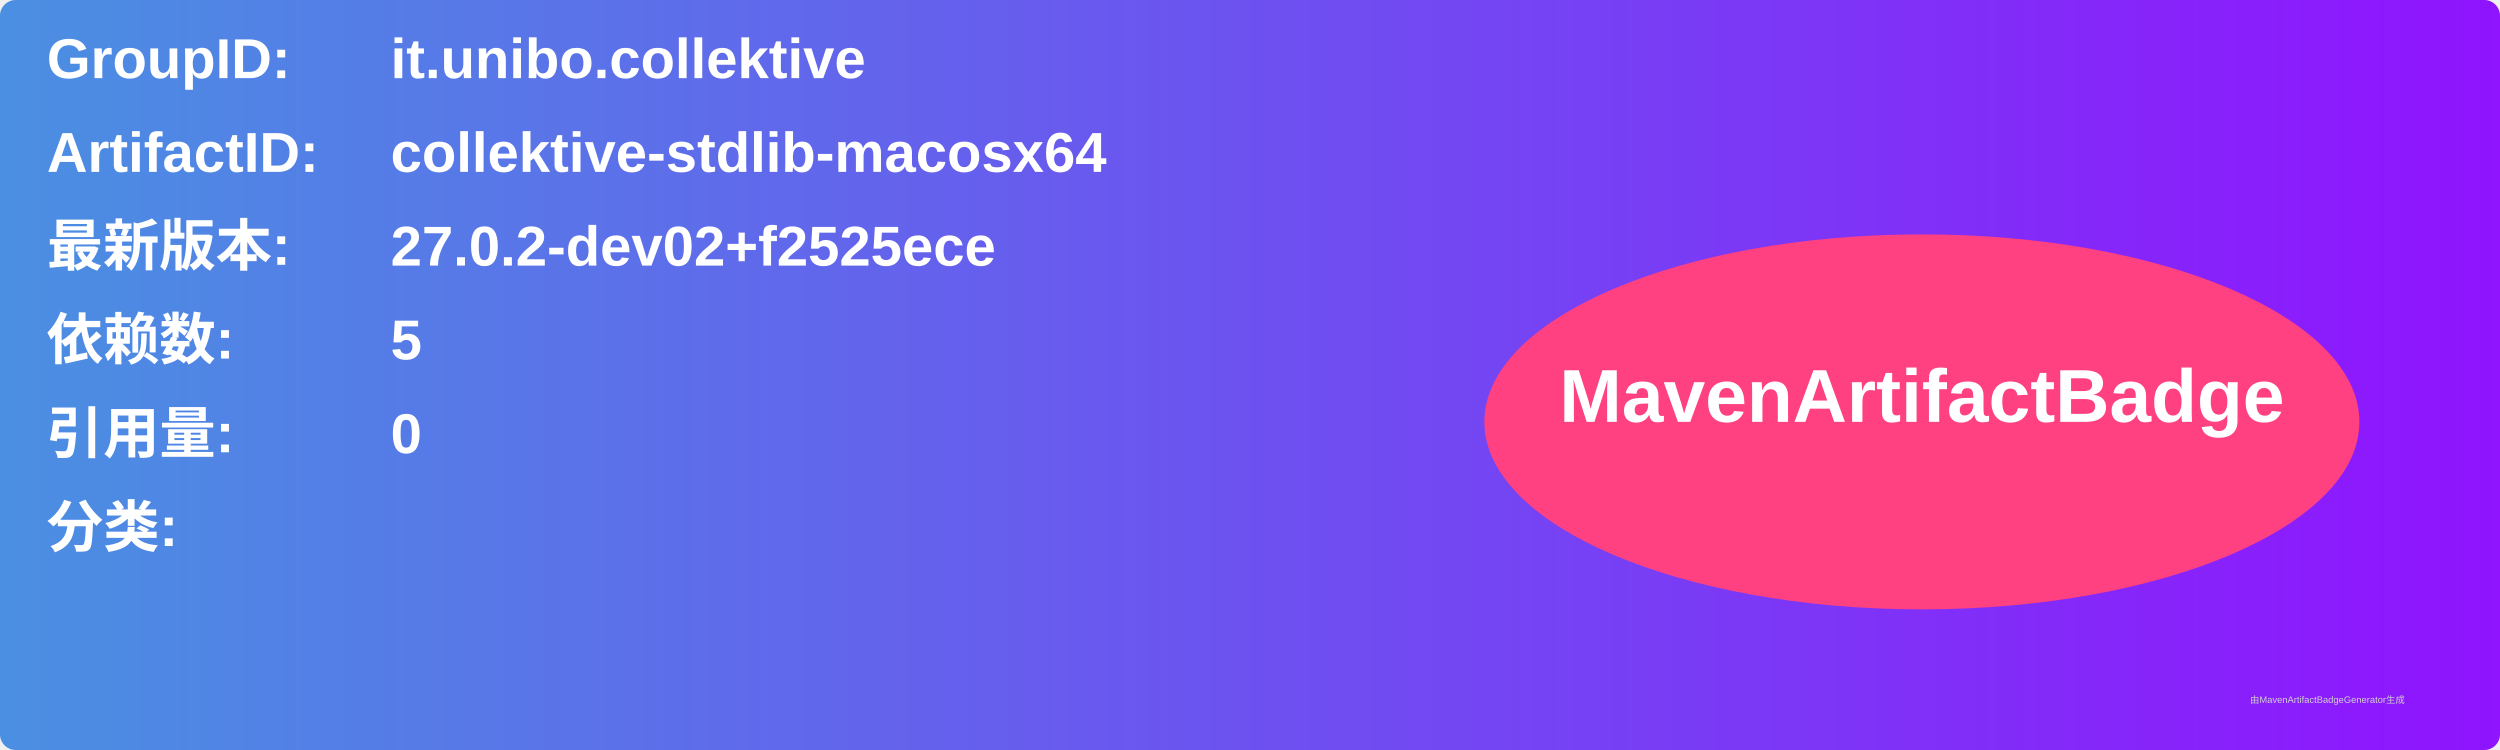
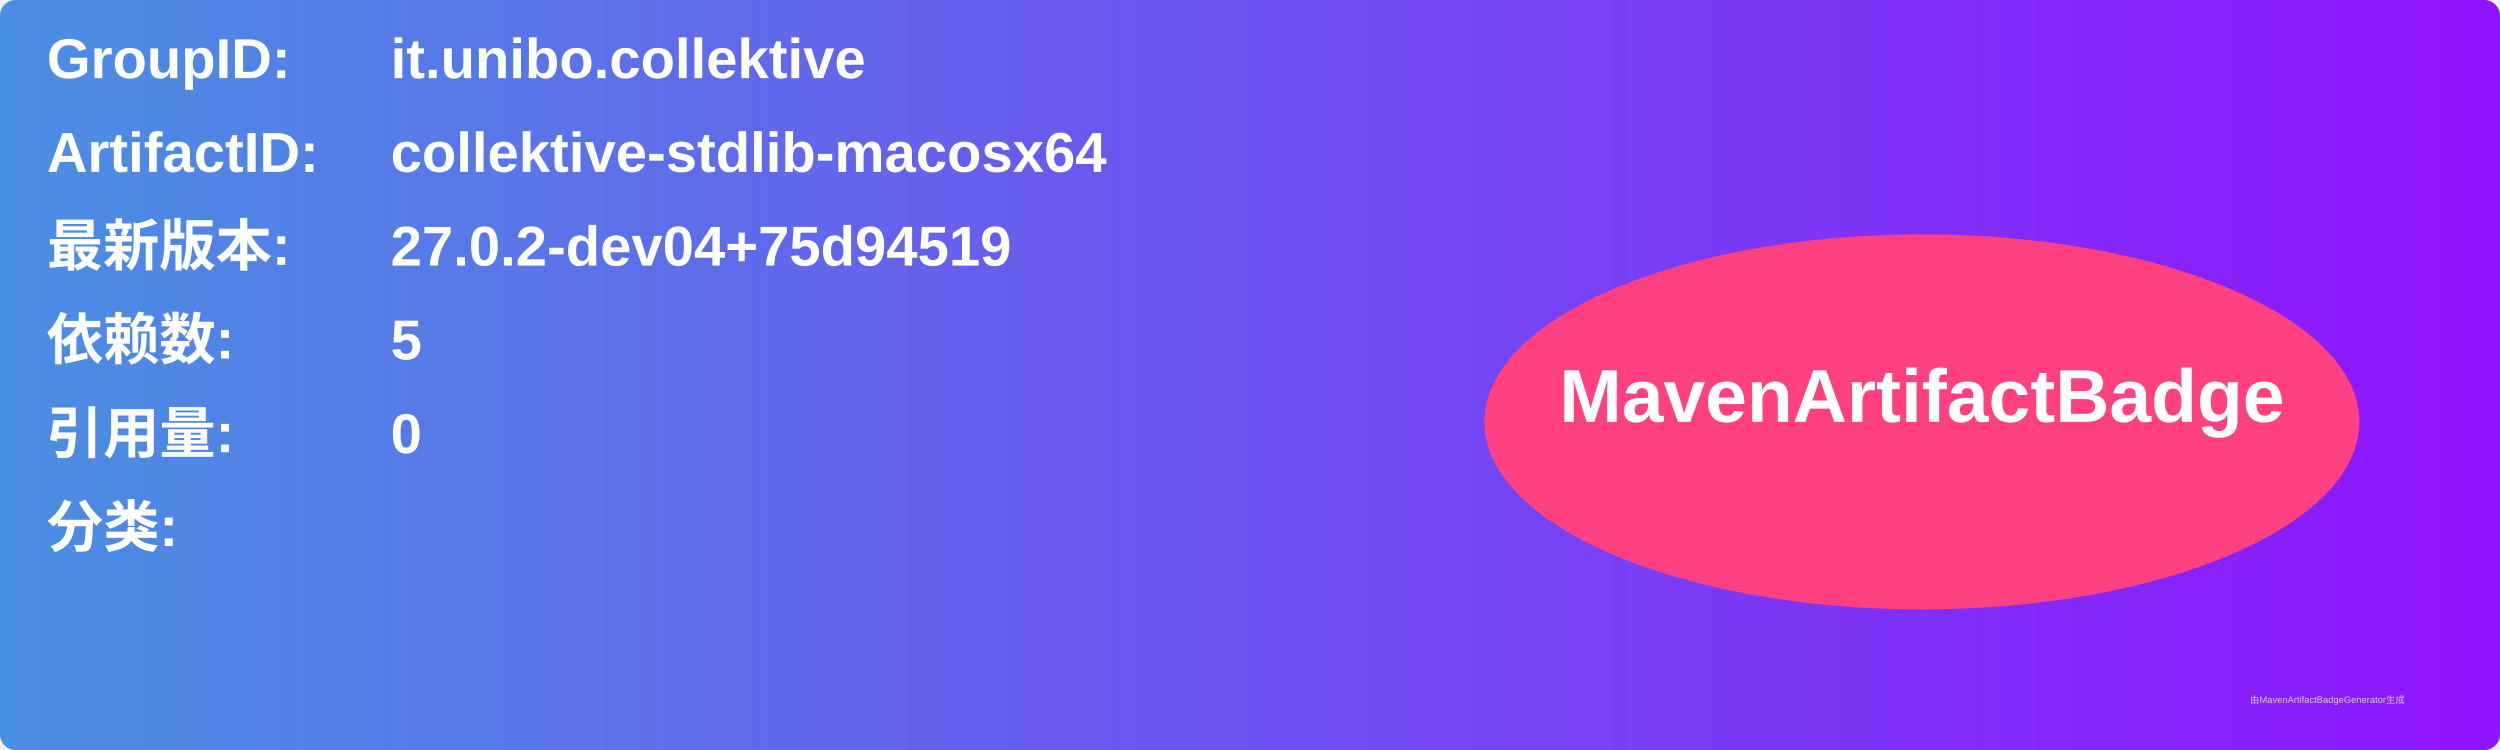
<svg xmlns="http://www.w3.org/2000/svg" width="800" height="240" viewBox="0 0 800 240">
  <linearGradient id="grad" x1="0%" y1="0%" x2="100%" y2="0%">
    <stop offset="0%" stop-color="#4a90e2" />
    <stop offset="100%" stop-color="#9013fe" />
  </linearGradient>
  <rect width="100%" height="100%" rx="5" ry="5" fill="url(#grad)" />
  <g transform="translate(15, 15)">
    <text x="0" y="10" font-family="Arial" font-size="18" fill="white" font-weight="bold" width="260">GroupID:</text>
    <text x="110" y="10" font-family="Arial" font-size="18" fill="white" font-weight="bold" width="460">it.unibo.collektive</text>
    <text x="0" y="40" font-family="Arial" font-size="18" fill="white" font-weight="bold" width="260">ArtifactID:</text>
    <text x="110" y="40" font-family="Arial" font-size="18" fill="white" font-weight="bold" width="460">collektive-stdlib-macosx64</text>
    <text x="0" y="70" font-family="Arial" font-size="18" fill="white" font-weight="bold">最新版本:</text>
    <text x="110" y="70" font-family="Arial" font-size="18" fill="white" font-weight="bold">
-       <tspan font-weight="bold">27.0.2-dev02+f2525ece</tspan>
+       <tspan font-weight="bold">27.0.2-dev04+75d94519</tspan>
    </text>
    <text x="0" y="100" font-family="Arial" font-size="18" fill="white" font-weight="bold">依赖数: </text>
    <text x="110" y="100" font-family="Arial" font-size="18" fill="white">
      <tspan font-weight="bold">5</tspan>
    </text>
    <text x="0" y="130" font-family="Arial" font-size="18" fill="white" font-weight="bold">引用量: </text>
    <text x="110" y="130" font-family="Arial" font-size="18" fill="white">
      <tspan font-weight="bold">0</tspan>
    </text>
    <text x="0" y="160" font-family="Arial" font-size="18" fill="white" font-weight="bold">分类:</text>
    <text x="10" y="190" font-family="Arial" font-size="10" fill="white">
      <tspan font-weight="bold" />
    </text>
    <ellipse cx="600" cy="120" rx="140" ry="60" fill="#ff4081" />
    <text x="600" y="120" text-anchor="middle" font-family="Arial" font-size="24" fill="white" font-weight="bold">MavenArtifactBadge</text>
  </g>
  <text x="720" y="225" font-family="Arial" font-size="3" fill="#d0d0d0">由MavenArtifactBadgeGenerator生成</text>
</svg>
